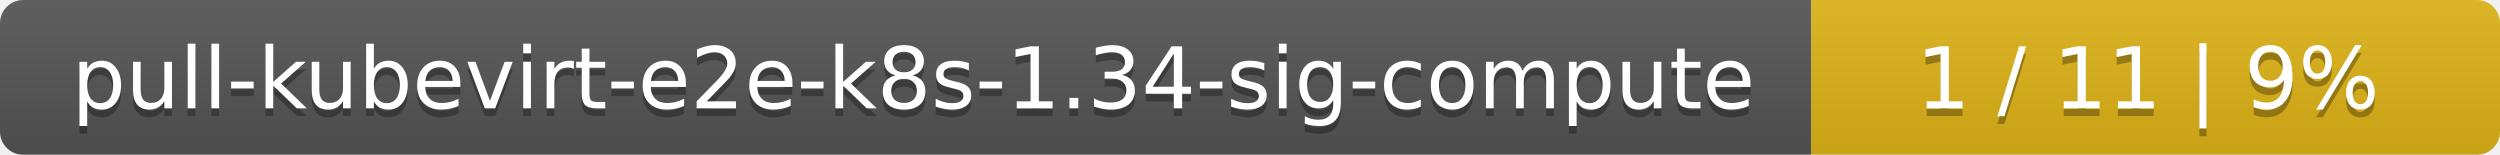
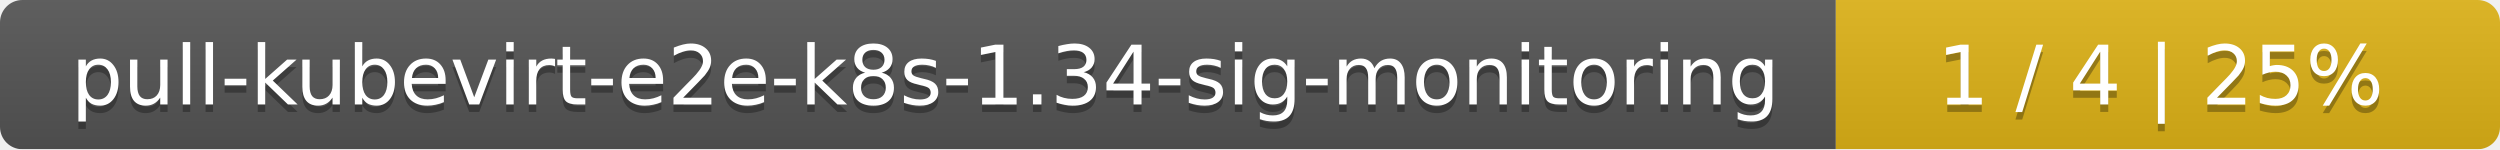
- <svg xmlns="http://www.w3.org/2000/svg" width="323" height="20">
+ <svg xmlns="http://www.w3.org/2000/svg" width="335" height="20">
  <linearGradient id="smooth" x2="0" y2="100%">
    <stop offset="0" stop-color="#bbb" stop-opacity=".1" />
    <stop offset="1" stop-opacity=".1" />
  </linearGradient>
  <mask id="round">
-     <rect width="323" height="20" rx="3" fill="#fff" />
+     <rect width="335" height="20" rx="3" fill="#fff" />
  </mask>
  <g mask="url(#round)">
-     <rect width="234" height="20" fill="#555" />
-     <rect x="234" width="89" height="20" fill="#dfb317" />
-     <rect width="323" height="20" fill="url(#smooth)" />
+     <rect width="246" height="20" fill="#555" />
+     <rect x="246" width="89" height="20" fill="#dfb317" />
+     <rect width="335" height="20" fill="url(#smooth)" />
  </g>
  <g fill="#fff" text-anchor="middle" font-family="DejaVu Sans,Verdana,Geneva,sans-serif" font-size="11">
-     <text x="118" y="15" fill="#010101" fill-opacity=".3">pull-kubevirt-e2e-k8s-1.34-sig-compute</text>
-     <text x="118" y="14">pull-kubevirt-e2e-k8s-1.34-sig-compute</text>
-     <text x="277.5" y="15" fill="#010101" fill-opacity=".3">1 / 11    |    9%</text>
-     <text x="277.5" y="14">1 / 11    |    9%</text>
+     <text x="124" y="15" fill="#010101" fill-opacity=".3">pull-kubevirt-e2e-k8s-1.34-sig-monitoring</text>
+     <text x="124" y="14">pull-kubevirt-e2e-k8s-1.34-sig-monitoring</text>
+     <text x="289.5" y="15" fill="#010101" fill-opacity=".3">1 / 4    |    25%</text>
+     <text x="289.5" y="14">1 / 4    |    25%</text>
  </g>
</svg>
